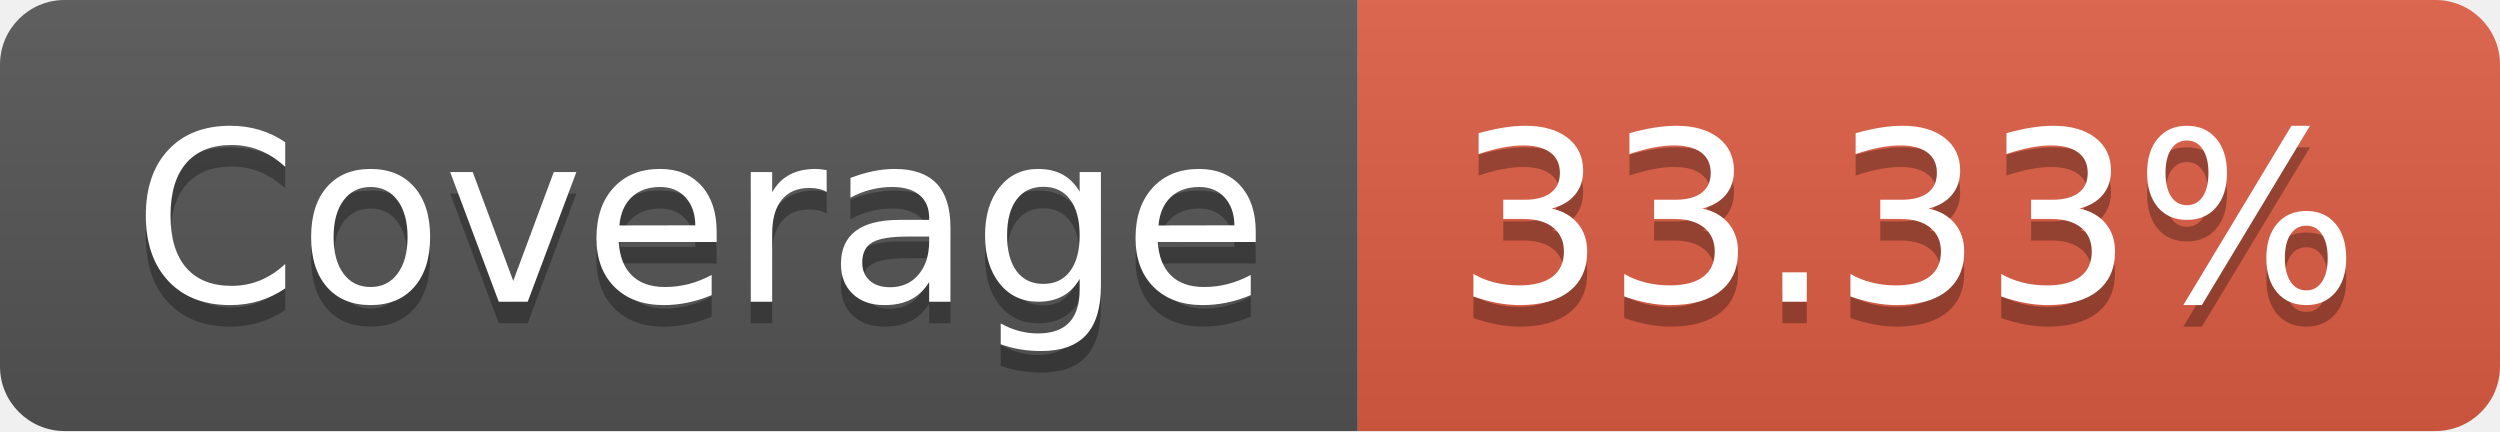
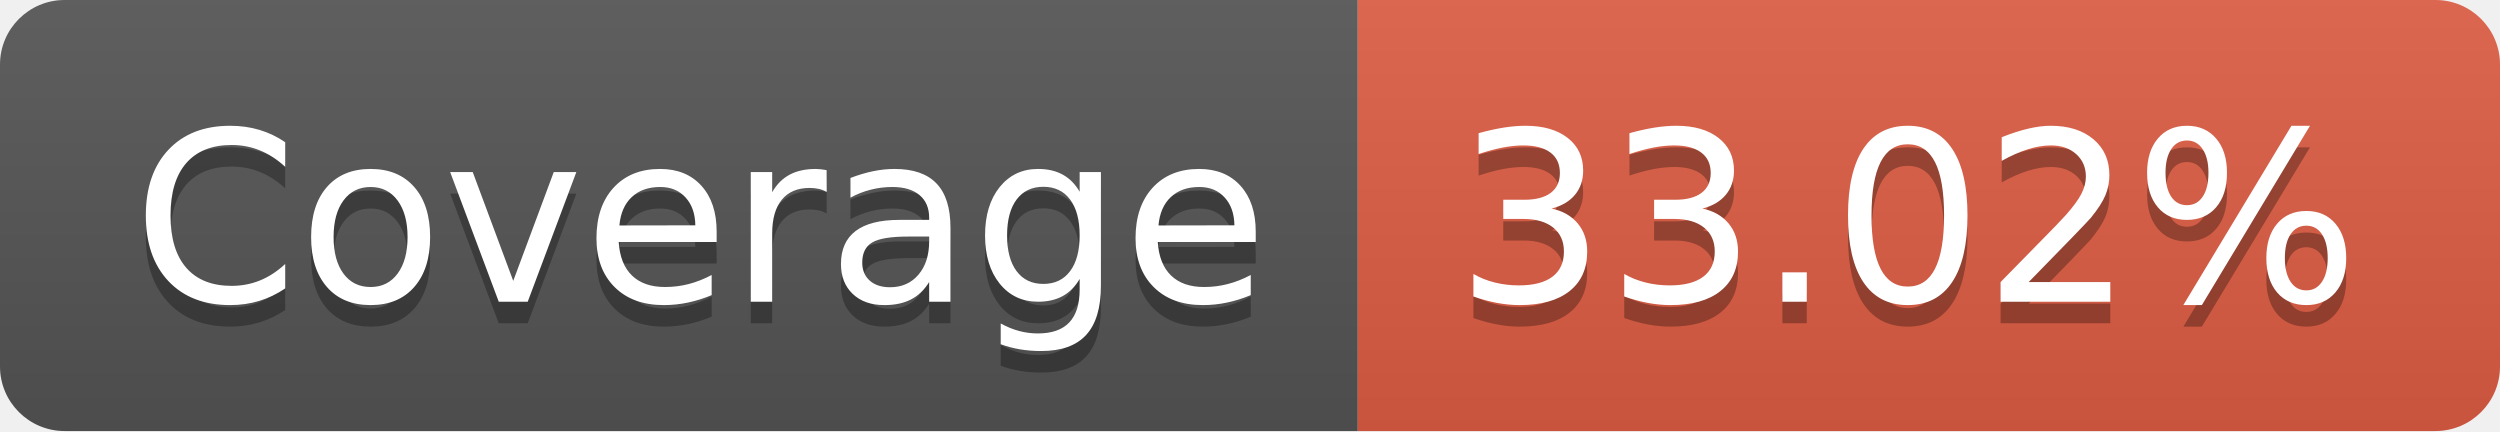
- <svg xmlns="http://www.w3.org/2000/svg" width="116" height="20" role="img" aria-label="Coverage: 33.33%">
+ <svg xmlns="http://www.w3.org/2000/svg" width="116" height="20" role="img" aria-label="Coverage: 33.02%">
  <linearGradient id="s" x2="0" y2="100%">
    <stop offset="0" stop-color="#bbb" stop-opacity=".1" />
    <stop offset="1" stop-opacity=".1" />
  </linearGradient>
  <clipPath id="r">
    <rect width="116" height="20" rx="3" fill="#fff" />
  </clipPath>
  <g clip-path="url(#r)">
    <rect width="63" height="20" fill="#555" />
    <rect x="63" width="53" height="20" fill="#e05d44" />
    <rect width="116" height="20" fill="url(#s)" />
  </g>
  <g fill="#fff" text-anchor="middle" font-family="Verdana,Geneva,DejaVu Sans,sans-serif" text-rendering="geometricPrecision" font-size="110">
    <text aria-hidden="true" x="325" y="150" fill="#010101" fill-opacity=".3" transform="scale(.1)" textLength="530">Coverage</text>
    <text x="325" y="140" transform="scale(.1)" fill="#fff" textLength="530">Coverage</text>
-     <text aria-hidden="true" x="885" y="150" fill="#010101" fill-opacity=".3" transform="scale(.1)" textLength="430">33.33%</text>
-     <text x="885" y="140" transform="scale(.1)" fill="#fff" textLength="430">33.33%</text>
+     <text aria-hidden="true" x="885" y="150" fill="#010101" fill-opacity=".3" transform="scale(.1)" textLength="430">33.02%</text>
+     <text x="885" y="140" transform="scale(.1)" fill="#fff" textLength="430">33.02%</text>
  </g>
</svg>
